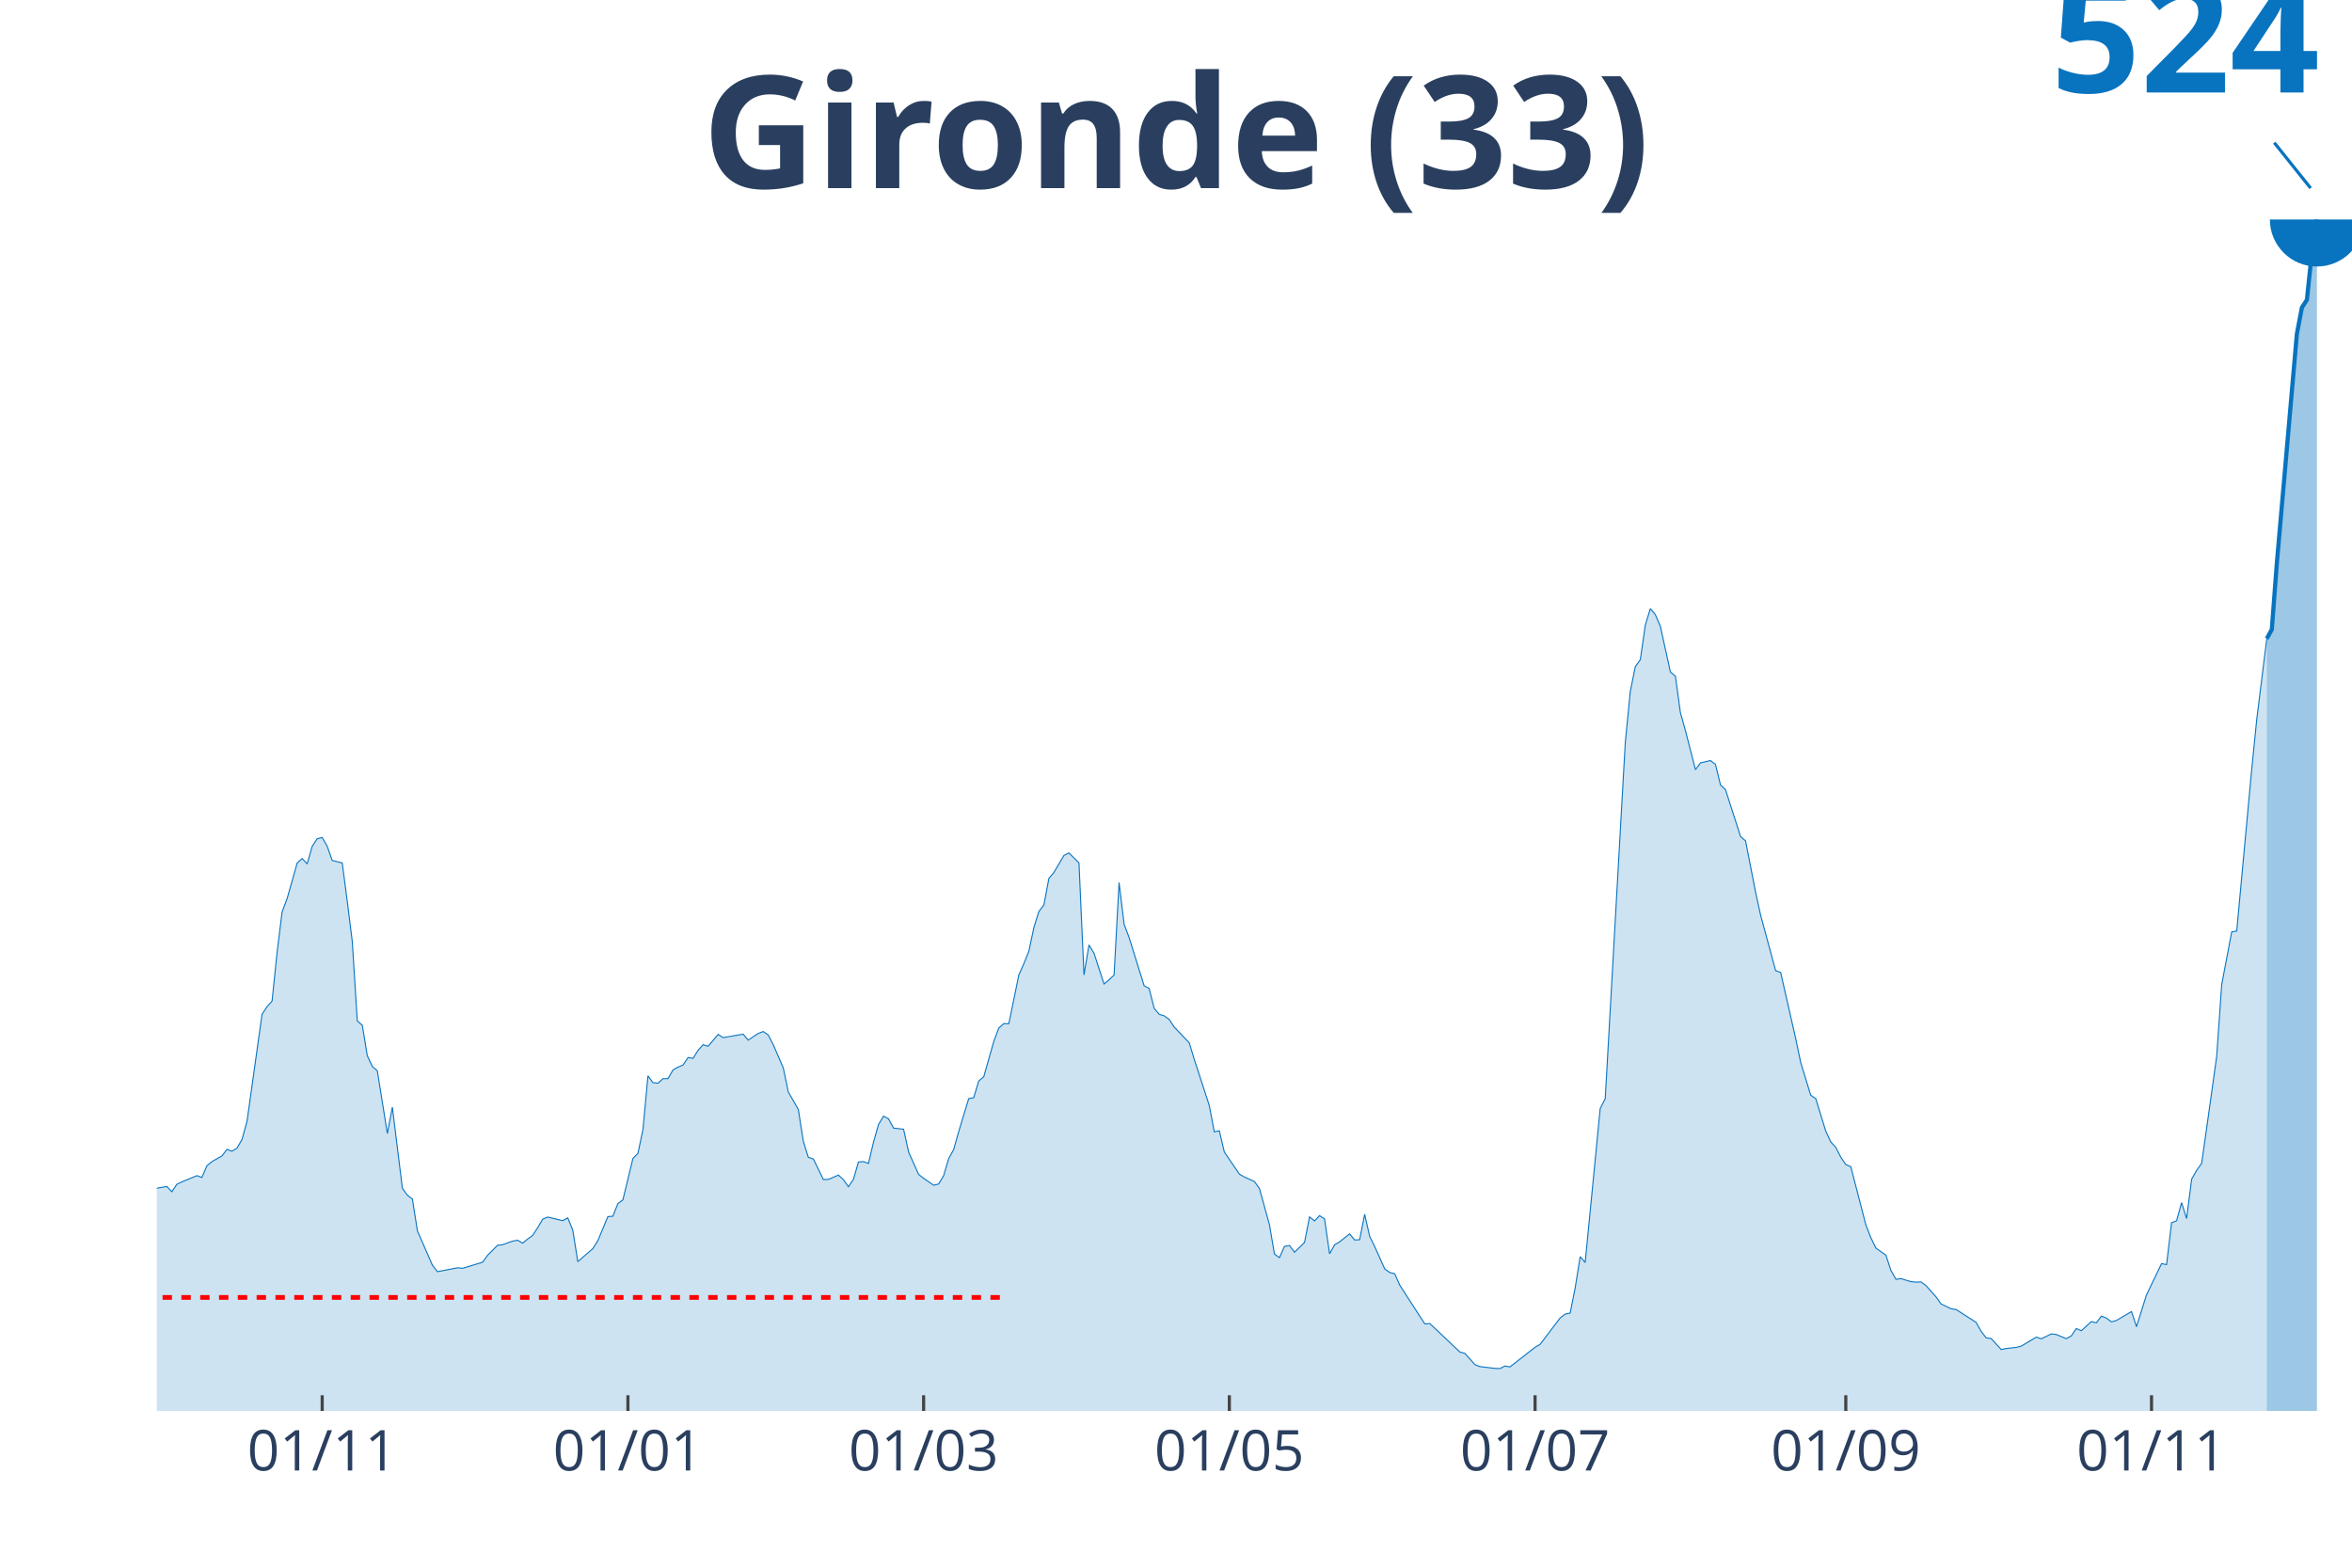
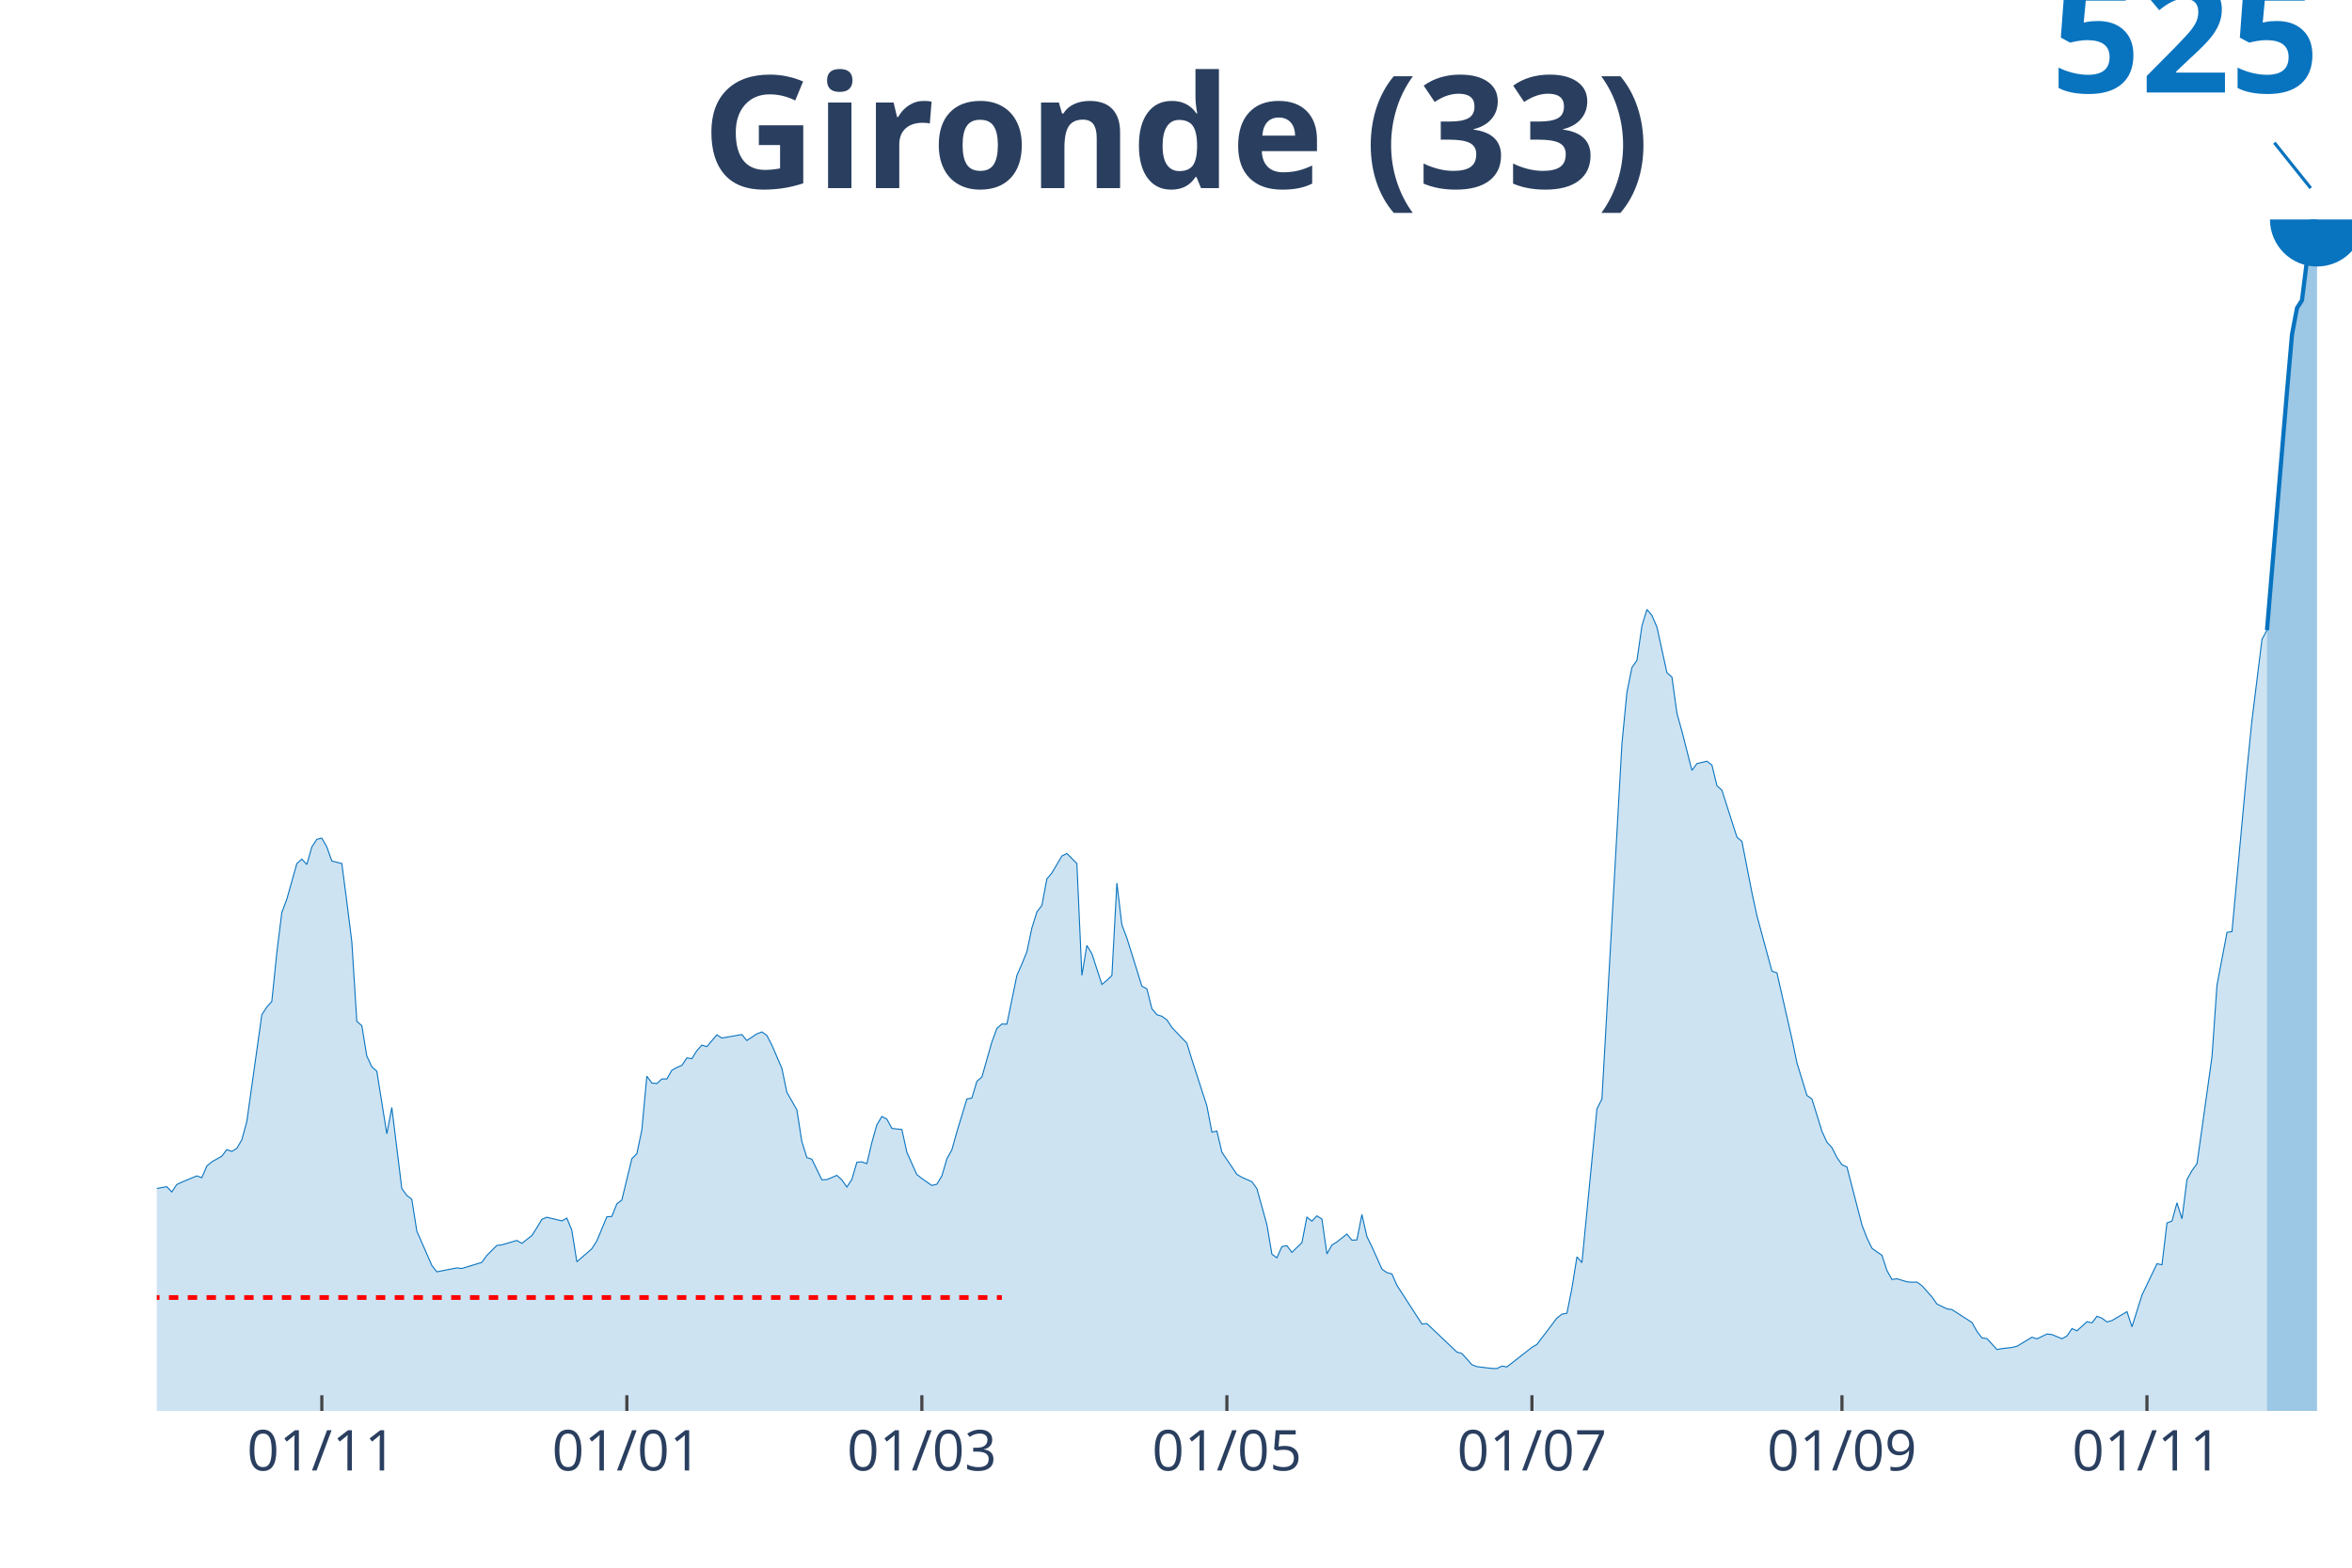
<svg xmlns="http://www.w3.org/2000/svg" class="main-svg" width="1125" height="750" style="" viewBox="0 0 750 500">
  <rect x="0" y="0" width="750" height="500" style="fill: rgb(0, 0, 0); fill-opacity: 0;" />
-   <defs id="defs-c9b8e2">
+   <defs id="defs-7ed104">
    <g class="clips">
-       <clipPath id="clipc9b8e2xyplot" class="plotclip">
+       <clipPath id="clip7ed104xyplot" class="plotclip">
        <rect width="700" height="380" />
      </clipPath>
-       <clipPath class="axesclip" id="clipc9b8e2x">
+       <clipPath class="axesclip" id="clip7ed104x">
        <rect x="50" y="0" width="700" height="500" />
      </clipPath>
-       <clipPath class="axesclip" id="clipc9b8e2y">
+       <clipPath class="axesclip" id="clip7ed104y">
        <rect x="0" y="70" width="750" height="380" />
      </clipPath>
-       <clipPath class="axesclip" id="clipc9b8e2xy">
+       <clipPath class="axesclip" id="clip7ed104xy">
        <rect x="50" y="70" width="700" height="380" />
      </clipPath>
    </g>
    <g class="gradients" />
  </defs>
  <g class="bglayer">
    <rect class="bg" x="50" y="70" width="700" height="380" style="fill: rgb(0, 0, 0); fill-opacity: 0; stroke-width: 0;" />
  </g>
  <g class="layer-below">
    <g class="imagelayer" />
    <g class="shapelayer" />
  </g>
  <g class="cartesianlayer">
    <g class="subplot xy">
      <g class="layer-subplot">
        <g class="shapelayer" />
        <g class="imagelayer" />
      </g>
      <g class="gridlayer">
        <g class="x">
-           <path class="xgrid crisp" transform="translate(102.74,0)" d="M0,70v380" style="stroke: rgb(255, 255, 255); stroke-opacity: 1; stroke-width: 1px;" />
-           <path class="xgrid crisp" transform="translate(200.23,0)" d="M0,70v380" style="stroke: rgb(255, 255, 255); stroke-opacity: 1; stroke-width: 1px;" />
-           <path class="xgrid crisp" transform="translate(294.52,0)" d="M0,70v380" style="stroke: rgb(255, 255, 255); stroke-opacity: 1; stroke-width: 1px;" />
-           <path class="xgrid crisp" transform="translate(392.01,0)" d="M0,70v380" style="stroke: rgb(255, 255, 255); stroke-opacity: 1; stroke-width: 1px;" />
-           <path class="xgrid crisp" transform="translate(489.5,0)" d="M0,70v380" style="stroke: rgb(255, 255, 255); stroke-opacity: 1; stroke-width: 1px;" />
-           <path class="xgrid crisp" transform="translate(588.58,0)" d="M0,70v380" style="stroke: rgb(255, 255, 255); stroke-opacity: 1; stroke-width: 1px;" />
-           <path class="xgrid crisp" transform="translate(686.07,0)" d="M0,70v380" style="stroke: rgb(255, 255, 255); stroke-opacity: 1; stroke-width: 1px;" />
+           <path class="xgrid crisp" transform="translate(102.62,0)" d="M0,70v380" style="stroke: rgb(255, 255, 255); stroke-opacity: 1; stroke-width: 1px;" />
+           <path class="xgrid crisp" transform="translate(199.89,0)" d="M0,70v380" style="stroke: rgb(255, 255, 255); stroke-opacity: 1; stroke-width: 1px;" />
+           <path class="xgrid crisp" transform="translate(293.96,0)" d="M0,70v380" style="stroke: rgb(255, 255, 255); stroke-opacity: 1; stroke-width: 1px;" />
+           <path class="xgrid crisp" transform="translate(391.23,0)" d="M0,70v380" style="stroke: rgb(255, 255, 255); stroke-opacity: 1; stroke-width: 1px;" />
+           <path class="xgrid crisp" transform="translate(488.5,0)" d="M0,70v380" style="stroke: rgb(255, 255, 255); stroke-opacity: 1; stroke-width: 1px;" />
+           <path class="xgrid crisp" transform="translate(587.36,0)" d="M0,70v380" style="stroke: rgb(255, 255, 255); stroke-opacity: 1; stroke-width: 1px;" />
+           <path class="xgrid crisp" transform="translate(684.62,0)" d="M0,70v380" style="stroke: rgb(255, 255, 255); stroke-opacity: 1; stroke-width: 1px;" />
        </g>
        <g class="y" />
      </g>
      <g class="zerolinelayer" />
      <path class="xlines-below" />
      <path class="ylines-below" />
      <g class="overlines-below" />
      <g class="xaxislayer-below" />
      <g class="yaxislayer-below" />
      <g class="overaxes-below" />
-       <g class="plot" transform="translate(50, 70)" clip-path="url('#clipc9b8e2xyplot')">
+       <g class="plot" transform="translate(50, 70)" clip-path="url('#clip7ed104xyplot')">
        <g class="scatterlayer mlayer">
-           <g class="trace scatter trace79f6d7" style="stroke-miterlimit: 2;">
+           <g class="trace scatter trace6c70d5" style="stroke-miterlimit: 2;">
            <g class="fills">
              <g>
-                 <path class="js-fill" d="M672.83,380L-217.35,380L-217.35,378.85L-183.79,379.6L-182.19,379.65L-167.81,378.98L-166.21,378.94L-140.64,378.8L-139.04,378.89L-129.45,377.34L-127.85,377.43L-121.46,376.28L-119.86,376.01L-102.28,375.7L-100.68,376.76L-91.1,375.3L-89.5,374.5L-86.3,374.46L-84.7,372.95L-79.91,367.77L-78.31,366.39L-73.52,362L-71.92,355.31L-59.13,312.4L-57.53,299.42L-54.34,289.18L-52.74,288.73L-47.95,258.59L-46.35,257.97L-44.75,253.1L-43.15,254.29L-41.55,254.07L-39.95,252.12L-35.16,267.02L-33.56,272.07L-30.37,274.59L-28.77,278.05L-27.17,274.46L-25.57,275.26L-23.97,277.17L-22.37,277.03L-20.78,276.23L-19.18,277.39L-17.58,281.29L-15.98,289.49L-11.19,304.03L-9.59,305.49L-6.39,306.77L-4.79,309.21L-3.2,310.63L-1.6,309.26L3.2,308.41L4.79,310.1L6.39,307.71L7.99,306.95L12.79,304.96L14.38,305.53L15.98,301.81L17.58,300.48L20.78,298.66L22.37,296.58L23.97,297.16L25.57,296.18L27.17,293.43L28.77,287.63L33.56,253.5L35.16,251.06L36.76,249.28L38.36,233.73L39.95,220.87L41.55,216.62L44.75,205.27L46.35,203.81L47.95,205.54L49.54,199.95L51.14,197.51L52.74,197.11L54.34,199.91L55.94,204.43L59.13,205.23L60.73,217.42L62.33,230.23L63.93,255.62L65.53,257L67.12,266.7L68.72,270.12L70.32,271.54L73.52,291.53L75.11,283.11L78.31,308.99L79.91,311.21L81.51,312.45L83.11,322.6L87.9,333.55L89.5,335.59L95.89,334.35L97.49,334.52L103.88,332.57L105.48,330.36L108.68,327.16L110.27,326.99L113.47,325.83L115.07,325.57L116.67,326.5L118.26,325.17L119.86,324.02L121.46,321.54L123.06,318.83L124.66,318.17L129.45,319.32L131.05,318.43L132.65,322.33L134.25,332.39L139.04,328.23L140.64,325.7L143.84,318.03L145.43,317.9L147.03,313.87L148.63,312.67L151.83,299.46L153.42,297.87L155.02,290.29L156.62,273.13L158.22,275.3L159.82,275.48L161.42,274.02L163.01,274.02L164.61,271.23L166.21,270.34L167.81,269.67L169.41,267.28L171,267.55L172.6,264.98L174.2,263.2L175.8,263.69L179,259.92L180.59,260.94L186.99,259.83L188.58,261.74L191.78,259.61L193.38,258.99L194.98,260.1L196.58,263.2L199.77,270.61L201.37,278.27L204.57,283.86L206.16,294.01L207.76,299.11L209.36,299.64L212.56,306.2L214.16,306.15L217.35,304.78L218.95,306.24L220.55,308.5L222.15,306.11L223.74,300.61L225.34,300.48L226.94,301.06L228.54,294.28L230.14,288.65L231.74,285.99L233.33,286.83L234.93,289.8L238.13,290.15L239.73,297.42L242.92,304.56L244.52,305.8L247.72,308.02L249.32,307.62L250.91,304.96L252.51,299.51L254.11,296.62L255.71,290.91L258.9,280.4L260.5,280.09L262.1,274.77L263.7,273.4L266.89,262.18L268.49,257.88L270.09,256.47L271.69,256.51L274.89,240.95L276.48,237.36L278.08,233.37L279.68,225.84L281.28,220.7L282.88,218.61L284.47,210.15L286.07,208.24L289.27,202.83L290.87,202.03L294.06,205.23L295.66,240.95L297.26,231.38L298.86,234.04L302.05,243.83L303.65,242.5L305.25,241L306.85,211.48L308.45,224.77L310.05,229.03L313.24,239.27L314.84,244.41L316.44,245.25L318.04,251.59L319.63,253.5L321.23,253.98L322.83,255.14L324.43,257.57L329.22,262.58L330.82,267.86L335.62,282.62L337.21,290.99L338.81,290.64L340.41,297.42L345.21,304.47L346.8,305.4L350,306.82L351.6,309.04L354.79,320.56L356.39,329.96L357.99,331.11L359.59,327.52L361.19,327.25L362.79,329.38L365.98,326.28L367.58,318.12L369.18,319.41L370.78,317.72L372.37,318.74L373.97,329.87L375.57,327.03L377.17,326.06L380.37,323.53L381.96,325.48L383.56,325.39L385.16,317.28L386.76,324.33L388.36,327.56L391.55,334.7L393.15,335.85L394.75,336.25L396.35,339.89L404.34,352.25L405.94,352.12L415.53,361.21L417.12,361.65L420.32,365.24L421.92,365.86L426.71,366.44L428.31,366.48L429.91,365.68L431.51,365.95L439.5,359.7L441.1,358.77L447.49,350.35L449.09,349.11L450.68,348.8L452.28,340.82L453.88,330.8L455.48,332.66L460.27,283.55L461.87,280.4L468.26,166.93L469.86,150.57L471.46,142.64L473.06,140.38L474.66,129.34L476.26,124.11L477.85,126.02L479.45,129.74L482.65,144.32L484.25,145.7L485.84,157.27L487.44,162.98L490.64,175.48L492.24,173.31L495.43,172.56L497.03,173.8L498.63,180.36L500.23,181.87L505.02,196.8L506.62,198.18L509.82,214.58L511.42,221.89L516.21,239.58L517.81,240.15L522.6,261.21L524.2,268.88L527.4,279.29L529,280.4L532.19,290.73L533.79,294.19L535.39,295.96L536.99,299.06L538.58,301.41L540.18,302.12L544.98,320.65L546.58,324.77L548.17,328.05L549.77,329.2L551.37,330.31L552.97,335.19L554.57,338.02L556.16,337.8L559.36,338.78L560.96,338.91L562.56,338.87L564.16,340.02L567.35,343.61L568.95,345.87L572.15,347.42L573.74,347.64L580.14,351.76L581.74,354.6L583.33,356.68L584.93,356.91L588.13,360.41L589.73,360.1L592.92,359.74L594.52,359.34L599.32,356.46L600.91,357L604.11,355.44L605.71,355.62L608.9,356.95L610.5,356.06L612.1,353.72L613.7,354.42L616.89,351.5L618.49,351.9L620.09,349.77L621.69,350.39L623.29,351.59L624.89,351.14L629.68,348.31L631.28,353.14L634.47,342.99L636.07,339.66L639.27,333.02L640.87,333.33L642.47,319.98L644.06,319.36L645.66,313.56L647.26,318.65L648.86,306.11L650.46,303.27L652.05,301.06L653.65,289.84L656.85,266.93L658.45,244.05L661.64,227.21L663.24,226.95L668.04,175.22L669.63,159.39L672.83,133.68" style="fill: rgb(8, 115, 191); fill-opacity: 0.2; stroke-width: 0;" />
+                 <path class="js-fill" d="M672.89,380L-216.86,380L-216.86,378.85L-183.37,379.6L-181.78,379.65L-167.43,378.98L-165.83,378.94L-140.32,378.8L-138.72,378.89L-129.16,377.34L-127.56,377.43L-121.18,376.28L-119.59,376.01L-102.05,375.7L-100.46,376.77L-90.89,375.31L-89.29,374.51L-86.1,374.47L-84.51,372.96L-79.73,367.78L-78.13,366.41L-73.35,362.02L-71.75,355.34L-59,312.47L-57.4,299.5L-54.21,289.27L-52.62,288.83L-47.84,258.72L-46.24,258.1L-44.65,253.23L-43.05,254.43L-41.46,254.2L-39.86,252.26L-35.08,267.13L-33.49,272.18L-30.3,274.71L-28.7,278.16L-27.11,274.57L-25.51,275.37L-23.92,277.27L-22.32,277.14L-20.73,276.34L-19.13,277.49L-17.54,281.39L-15.95,289.58L-11.16,304.11L-9.57,305.57L-6.38,306.85L-4.78,309.29L-3.19,310.7L-1.59,309.33L3.19,308.49L4.78,310.17L6.38,307.78L7.97,307.03L12.76,305.04L14.35,305.61L15.95,301.89L17.54,300.56L20.73,298.75L22.32,296.67L23.92,297.24L25.51,296.27L27.11,293.52L28.7,287.72L33.49,253.63L35.08,251.19L36.67,249.42L38.27,233.88L39.86,221.04L41.46,216.79L44.65,205.45L46.24,203.99L47.84,205.72L49.43,200.14L51.03,197.7L52.62,197.31L54.21,200.1L55.81,204.61L59,205.41L60.59,217.59L62.19,230.38L63.78,255.75L65.38,257.13L66.97,266.82L68.56,270.23L70.16,271.65L73.35,291.62L74.94,283.21L78.13,309.07L79.73,311.28L81.32,312.52L82.92,322.66L87.7,333.6L89.29,335.63L95.67,334.39L97.27,334.57L103.64,332.62L105.24,330.41L108.43,327.22L110.02,327.04L114.81,325.63L116.4,326.56L119.59,324.08L121.18,321.6L122.78,318.9L124.37,318.23L129.16,319.38L130.75,318.5L132.35,322.39L133.94,332.44L138.72,328.28L140.32,325.76L143.51,318.1L145.1,317.97L146.7,313.94L148.29,312.74L151.48,299.55L153.08,297.95L154.67,290.38L156.26,273.24L157.86,275.41L159.45,275.59L161.05,274.13L162.64,274.13L164.24,271.34L165.83,270.45L167.43,269.79L169.02,267.4L170.62,267.66L172.21,265.1L173.8,263.33L175.4,263.81L178.59,260.05L180.18,261.07L186.56,259.96L188.15,261.86L191.34,259.74L192.94,259.12L194.53,260.23L196.13,263.33L199.32,270.72L200.91,278.38L204.1,283.96L205.69,294.1L207.29,299.19L208.88,299.72L212.07,306.28L213.67,306.23L216.86,304.86L218.45,306.32L220.05,308.58L221.64,306.19L223.23,300.7L224.83,300.56L226.42,301.14L228.02,294.36L229.61,288.74L231.21,286.08L232.8,286.93L234.4,289.89L237.59,290.25L239.18,297.51L242.37,304.64L243.96,305.88L247.15,308.09L248.75,307.69L250.34,305.04L251.94,299.59L253.53,296.71L255.13,291L258.31,280.51L259.91,280.2L261.5,274.88L263.1,273.51L266.29,262.31L267.88,258.01L269.48,256.6L271.07,256.64L274.26,241.1L275.85,237.51L277.45,233.53L279.04,226L280.64,220.86L282.23,218.78L283.83,210.32L285.42,208.42L288.61,203.02L290.21,202.22L293.39,205.41L294.99,241.1L296.58,231.53L298.18,234.19L301.37,243.98L302.96,242.65L304.56,241.14L306.15,211.65L307.74,224.94L309.34,229.19L312.53,239.42L314.12,244.55L315.72,245.39L317.31,251.72L318.91,253.63L320.5,254.12L322.1,255.27L323.69,257.7L328.47,262.71L330.07,267.97L334.85,282.72L336.45,291.09L338.04,290.73L339.64,297.51L344.42,304.55L346.01,305.48L349.2,306.9L350.8,309.11L353.99,320.62L355.58,330.01L357.18,331.16L358.77,327.57L360.36,327.31L361.96,329.43L365.15,326.33L366.74,318.19L368.34,319.47L369.93,317.79L371.53,318.81L373.12,329.92L374.72,327.09L376.31,326.11L379.5,323.59L381.09,325.54L382.69,325.45L384.28,317.35L385.88,324.39L387.47,327.62L390.66,334.75L392.26,335.9L393.85,336.3L395.44,339.93L403.42,352.28L405.01,352.15L414.58,361.23L416.17,361.67L419.36,365.26L420.96,365.88L425.74,366.45L427.33,366.49L428.93,365.7L430.52,365.96L438.5,359.72L440.09,358.79L446.47,350.38L448.06,349.14L449.66,348.83L451.25,340.86L452.85,330.85L454.44,332.71L459.23,283.65L460.82,280.51L467.2,167.15L468.79,150.81L470.39,142.89L471.98,140.63L473.58,129.6L475.17,124.38L476.77,126.28L478.36,130L481.55,144.57L483.14,145.94L484.74,157.5L486.33,163.21L489.52,175.7L491.12,173.53L494.31,172.78L495.9,174.02L497.49,180.57L499.09,182.07L503.87,197L505.47,198.37L508.66,214.75L510.25,222.06L515.03,239.73L516.63,240.3L521.41,261.33L523.01,268.99L526.2,279.4L527.79,280.51L530.98,290.82L532.57,294.28L534.17,296.05L535.76,299.15L537.36,301.49L538.95,302.2L543.74,320.71L545.33,324.83L546.92,328.11L548.52,329.26L550.11,330.36L551.71,335.23L553.3,338.07L554.9,337.85L558.09,338.82L559.68,338.95L561.28,338.91L562.87,340.06L566.06,343.65L567.65,345.91L570.84,347.46L572.44,347.68L578.82,351.79L580.41,354.63L582,356.71L583.6,356.93L586.79,360.43L588.38,360.12L591.57,359.76L593.17,359.37L597.95,356.49L599.54,357.02L602.73,355.47L604.33,355.65L607.52,356.98L609.11,356.09L610.71,353.74L612.3,354.45L615.49,351.53L617.08,351.93L618.68,349.8L620.27,350.42L621.87,351.62L623.46,351.17L628.25,348.34L629.84,353.17L633.03,343.03L634.62,339.71L637.81,333.06L639.41,333.37L641,320.05L642.6,319.43L644.19,313.63L645.79,318.72L647.38,306.19L648.97,303.35L650.57,301.14L652.16,289.94L655.35,267.04L656.95,244.2L660.14,227.37L661.73,227.11L666.51,175.43L668.11,159.62L671.3,133.9L672.89,130.98" style="fill: rgb(8, 115, 191); fill-opacity: 0.2; stroke-width: 0;" />
              </g>
            </g>
            <g class="errorbars" />
            <g class="lines">
-               <path class="js-line" d="M-217.35,378.85L-183.79,379.6L-182.19,379.65L-167.81,378.98L-166.21,378.94L-140.64,378.8L-139.04,378.89L-129.45,377.34L-127.85,377.43L-121.46,376.28L-119.86,376.01L-102.28,375.7L-100.68,376.76L-91.1,375.3L-89.5,374.5L-86.3,374.46L-84.7,372.95L-79.91,367.77L-78.31,366.39L-73.52,362L-71.92,355.31L-59.13,312.4L-57.53,299.42L-54.34,289.18L-52.74,288.73L-47.95,258.59L-46.35,257.97L-44.75,253.1L-43.15,254.29L-41.55,254.07L-39.95,252.12L-35.16,267.02L-33.56,272.07L-30.37,274.59L-28.77,278.05L-27.17,274.46L-25.57,275.26L-23.97,277.17L-22.37,277.03L-20.78,276.23L-19.18,277.39L-17.58,281.29L-15.98,289.49L-11.19,304.03L-9.59,305.49L-6.39,306.77L-4.79,309.21L-3.2,310.63L-1.6,309.26L3.2,308.41L4.79,310.1L6.39,307.71L7.99,306.95L12.79,304.96L14.38,305.53L15.98,301.81L17.58,300.48L20.78,298.66L22.37,296.58L23.97,297.16L25.57,296.18L27.17,293.43L28.77,287.63L33.56,253.5L35.16,251.06L36.76,249.28L38.36,233.73L39.95,220.87L41.55,216.62L44.75,205.27L46.35,203.81L47.95,205.54L49.54,199.95L51.14,197.51L52.74,197.11L54.34,199.91L55.94,204.43L59.13,205.23L60.73,217.42L62.33,230.23L63.93,255.62L65.53,257L67.12,266.7L68.72,270.12L70.32,271.54L73.52,291.53L75.11,283.11L78.31,308.99L79.91,311.21L81.51,312.45L83.11,322.6L87.9,333.55L89.5,335.59L95.89,334.35L97.49,334.52L103.88,332.57L105.48,330.36L108.68,327.16L110.27,326.99L113.47,325.83L115.07,325.57L116.67,326.5L118.26,325.17L119.86,324.02L121.46,321.54L123.06,318.83L124.66,318.17L129.45,319.32L131.05,318.43L132.65,322.33L134.25,332.39L139.04,328.23L140.64,325.7L143.84,318.03L145.43,317.9L147.03,313.87L148.63,312.67L151.83,299.46L153.42,297.87L155.02,290.29L156.62,273.13L158.22,275.3L159.82,275.48L161.42,274.02L163.01,274.02L164.61,271.23L166.21,270.34L167.81,269.67L169.41,267.28L171,267.55L172.6,264.98L174.2,263.2L175.8,263.69L179,259.92L180.59,260.94L186.99,259.83L188.58,261.74L191.78,259.61L193.38,258.99L194.98,260.1L196.58,263.2L199.77,270.61L201.37,278.27L204.57,283.86L206.16,294.01L207.76,299.11L209.36,299.64L212.56,306.2L214.16,306.15L217.35,304.78L218.95,306.24L220.55,308.5L222.15,306.11L223.74,300.61L225.34,300.48L226.94,301.06L228.54,294.28L230.14,288.65L231.74,285.99L233.33,286.83L234.93,289.8L238.13,290.15L239.73,297.42L242.92,304.56L244.52,305.8L247.72,308.02L249.32,307.62L250.91,304.96L252.51,299.51L254.11,296.62L255.71,290.91L258.9,280.4L260.5,280.09L262.1,274.77L263.7,273.4L266.89,262.18L268.49,257.88L270.09,256.47L271.69,256.51L274.89,240.95L276.48,237.36L278.08,233.37L279.68,225.84L281.28,220.7L282.88,218.61L284.47,210.15L286.07,208.24L289.27,202.83L290.87,202.03L294.06,205.23L295.66,240.95L297.26,231.38L298.86,234.04L302.05,243.83L303.65,242.5L305.25,241L306.85,211.48L308.45,224.77L310.05,229.03L313.24,239.27L314.84,244.41L316.44,245.25L318.04,251.59L319.63,253.5L321.23,253.98L322.83,255.14L324.43,257.57L329.22,262.58L330.82,267.86L335.62,282.62L337.21,290.99L338.81,290.64L340.41,297.42L345.21,304.47L346.8,305.4L350,306.82L351.6,309.04L354.79,320.56L356.39,329.96L357.99,331.11L359.59,327.52L361.19,327.25L362.79,329.38L365.98,326.28L367.58,318.12L369.18,319.41L370.78,317.72L372.37,318.74L373.97,329.87L375.57,327.03L377.17,326.06L380.37,323.53L381.96,325.48L383.56,325.39L385.16,317.28L386.76,324.33L388.36,327.56L391.55,334.7L393.15,335.85L394.75,336.25L396.35,339.89L404.34,352.25L405.94,352.12L415.53,361.21L417.12,361.65L420.32,365.24L421.92,365.86L426.71,366.44L428.31,366.48L429.91,365.68L431.51,365.95L439.5,359.7L441.1,358.77L447.49,350.35L449.09,349.11L450.68,348.8L452.28,340.82L453.88,330.8L455.48,332.66L460.27,283.55L461.87,280.4L468.26,166.93L469.86,150.57L471.46,142.64L473.06,140.38L474.66,129.34L476.26,124.11L477.85,126.02L479.45,129.74L482.65,144.32L484.25,145.7L485.84,157.27L487.44,162.98L490.64,175.48L492.24,173.31L495.43,172.56L497.03,173.8L498.63,180.36L500.23,181.87L505.02,196.8L506.62,198.18L509.82,214.58L511.42,221.89L516.21,239.58L517.81,240.15L522.6,261.21L524.2,268.88L527.4,279.29L529,280.4L532.19,290.73L533.79,294.19L535.39,295.96L536.99,299.06L538.58,301.41L540.18,302.12L544.98,320.65L546.58,324.77L548.17,328.05L549.77,329.2L551.37,330.31L552.97,335.19L554.57,338.02L556.16,337.8L559.36,338.78L560.96,338.91L562.56,338.87L564.16,340.02L567.35,343.61L568.95,345.87L572.15,347.42L573.74,347.64L580.14,351.76L581.74,354.6L583.33,356.68L584.93,356.91L588.13,360.41L589.73,360.1L592.92,359.74L594.52,359.34L599.32,356.46L600.91,357L604.11,355.44L605.71,355.62L608.9,356.95L610.5,356.06L612.1,353.72L613.7,354.42L616.89,351.5L618.49,351.9L620.09,349.77L621.69,350.39L623.29,351.59L624.89,351.14L629.68,348.31L631.28,353.14L634.47,342.99L636.07,339.66L639.27,333.02L640.87,333.33L642.47,319.98L644.06,319.36L645.66,313.56L647.26,318.65L648.86,306.11L650.46,303.27L652.05,301.06L653.65,289.84L656.85,266.93L658.45,244.05L661.64,227.21L663.24,226.95L668.04,175.22L669.63,159.39L672.83,133.68" style="vector-effect: non-scaling-stroke; fill: none; stroke: rgb(8, 115, 191); stroke-opacity: 1; stroke-width: 0.5px; opacity: 1;" />
+               <path class="js-line" d="M-216.86,378.85L-183.37,379.6L-181.78,379.65L-167.43,378.98L-165.83,378.94L-140.32,378.8L-138.72,378.89L-129.16,377.34L-127.56,377.43L-121.18,376.28L-119.59,376.01L-102.05,375.7L-100.46,376.77L-90.89,375.31L-89.29,374.51L-86.1,374.47L-84.51,372.96L-79.73,367.78L-78.13,366.41L-73.35,362.02L-71.75,355.34L-59,312.47L-57.4,299.5L-54.21,289.27L-52.62,288.83L-47.84,258.72L-46.24,258.1L-44.65,253.23L-43.05,254.43L-41.46,254.2L-39.86,252.26L-35.08,267.13L-33.49,272.18L-30.3,274.71L-28.7,278.16L-27.11,274.57L-25.51,275.37L-23.92,277.27L-22.32,277.14L-20.73,276.34L-19.13,277.49L-17.54,281.39L-15.95,289.58L-11.16,304.11L-9.57,305.57L-6.38,306.85L-4.78,309.29L-3.19,310.7L-1.59,309.33L3.19,308.49L4.78,310.17L6.38,307.78L7.97,307.03L12.76,305.04L14.35,305.61L15.95,301.89L17.54,300.56L20.73,298.75L22.32,296.67L23.92,297.24L25.51,296.27L27.11,293.52L28.7,287.72L33.49,253.63L35.08,251.19L36.67,249.42L38.27,233.88L39.86,221.04L41.46,216.79L44.65,205.45L46.24,203.99L47.84,205.72L49.43,200.14L51.03,197.7L52.62,197.31L54.21,200.1L55.81,204.61L59,205.41L60.59,217.59L62.19,230.38L63.78,255.75L65.38,257.13L66.97,266.82L68.56,270.23L70.16,271.65L73.35,291.62L74.94,283.21L78.13,309.07L79.73,311.28L81.32,312.52L82.92,322.66L87.7,333.6L89.29,335.63L95.67,334.39L97.27,334.57L103.64,332.62L105.24,330.41L108.43,327.22L110.02,327.04L114.81,325.63L116.4,326.56L119.59,324.08L121.18,321.6L122.78,318.9L124.37,318.23L129.16,319.38L130.75,318.5L132.35,322.39L133.94,332.44L138.72,328.28L140.32,325.76L143.51,318.1L145.1,317.97L146.7,313.94L148.29,312.74L151.48,299.55L153.08,297.95L154.67,290.38L156.26,273.24L157.86,275.41L159.45,275.59L161.05,274.13L162.64,274.13L164.24,271.34L165.83,270.45L167.43,269.79L169.02,267.4L170.62,267.66L172.21,265.1L173.8,263.33L175.4,263.81L178.59,260.05L180.18,261.07L186.56,259.96L188.15,261.86L191.34,259.74L192.94,259.12L194.53,260.23L196.13,263.33L199.32,270.72L200.91,278.38L204.1,283.96L205.69,294.1L207.29,299.19L208.88,299.72L212.07,306.28L213.67,306.23L216.86,304.86L218.45,306.32L220.05,308.58L221.64,306.19L223.23,300.7L224.83,300.56L226.42,301.14L228.02,294.36L229.61,288.74L231.21,286.08L232.8,286.93L234.4,289.89L237.59,290.25L239.18,297.51L242.37,304.64L243.96,305.88L247.15,308.09L248.75,307.69L250.34,305.04L251.94,299.59L253.53,296.71L255.13,291L258.31,280.51L259.91,280.2L261.5,274.88L263.1,273.51L266.29,262.31L267.88,258.01L269.48,256.6L271.07,256.64L274.26,241.1L275.85,237.51L277.45,233.53L279.04,226L280.64,220.86L282.23,218.78L283.83,210.32L285.42,208.42L288.61,203.02L290.21,202.22L293.39,205.41L294.99,241.1L296.58,231.53L298.18,234.19L301.37,243.98L302.96,242.65L304.56,241.14L306.15,211.65L307.74,224.94L309.34,229.19L312.53,239.42L314.12,244.55L315.72,245.39L317.31,251.72L318.91,253.63L320.5,254.12L322.1,255.27L323.69,257.7L328.47,262.71L330.07,267.97L334.85,282.72L336.45,291.09L338.04,290.73L339.64,297.51L344.42,304.55L346.01,305.48L349.2,306.9L350.8,309.11L353.99,320.62L355.58,330.01L357.18,331.16L358.77,327.57L360.36,327.31L361.96,329.43L365.15,326.33L366.74,318.19L368.34,319.47L369.93,317.79L371.53,318.81L373.12,329.92L374.72,327.09L376.31,326.11L379.5,323.59L381.09,325.54L382.69,325.45L384.28,317.35L385.88,324.39L387.47,327.62L390.66,334.75L392.26,335.9L393.85,336.3L395.44,339.93L403.42,352.28L405.01,352.15L414.58,361.23L416.17,361.67L419.36,365.26L420.96,365.88L425.74,366.45L427.33,366.49L428.93,365.7L430.52,365.96L438.5,359.72L440.09,358.79L446.47,350.38L448.06,349.14L449.66,348.83L451.25,340.86L452.85,330.85L454.44,332.71L459.23,283.65L460.82,280.51L467.2,167.15L468.79,150.81L470.39,142.89L471.98,140.63L473.58,129.6L475.17,124.38L476.77,126.28L478.36,130L481.55,144.57L483.14,145.94L484.74,157.5L486.33,163.21L489.52,175.7L491.12,173.53L494.31,172.78L495.9,174.02L497.49,180.57L499.09,182.07L503.87,197L505.47,198.37L508.66,214.75L510.25,222.06L515.03,239.73L516.63,240.3L521.41,261.33L523.01,268.99L526.2,279.4L527.79,280.51L530.98,290.82L532.57,294.28L534.17,296.05L535.76,299.15L537.36,301.49L538.95,302.2L543.74,320.71L545.33,324.83L546.92,328.11L548.52,329.26L550.11,330.36L551.71,335.23L553.3,338.07L554.9,337.85L558.09,338.82L559.68,338.95L561.28,338.91L562.87,340.06L566.06,343.65L567.65,345.91L570.84,347.46L572.44,347.68L578.82,351.79L580.41,354.63L582,356.71L583.6,356.93L586.79,360.43L588.38,360.12L591.57,359.76L593.17,359.37L597.95,356.49L599.54,357.02L602.73,355.47L604.33,355.65L607.52,356.98L609.11,356.09L610.71,353.74L612.3,354.45L615.49,351.53L617.08,351.93L618.68,349.8L620.27,350.42L621.87,351.62L623.46,351.17L628.25,348.34L629.84,353.17L633.03,343.03L634.62,339.71L637.81,333.06L639.41,333.37L641,320.05L642.6,319.43L644.19,313.63L645.79,318.72L647.38,306.19L648.97,303.35L650.57,301.14L652.16,289.94L655.35,267.04L656.95,244.2L660.14,227.37L661.73,227.11L666.51,175.43L668.11,159.62L671.3,133.9L672.89,130.98" style="vector-effect: non-scaling-stroke; fill: none; stroke: rgb(8, 115, 191); stroke-opacity: 1; stroke-width: 0.5px; opacity: 1;" />
            </g>
            <g class="points" />
            <g class="text" />
          </g>
-           <g class="trace scatter trace1e8170" style="stroke-miterlimit: 2;">
+           <g class="trace scatter trace39ad19" style="stroke-miterlimit: 2;">
            <g class="fills">
              <g>
-                 <path class="js-fill" d="M688.81,380L672.83,380L672.83,133.68L674.43,130.76L676.03,109.66L682.42,36.52L684.02,28.1L685.62,25.62L687.21,10.42L688.81,0" style="fill: rgb(8, 115, 191); fill-opacity: 0.4; stroke-width: 0;" />
+                 <path class="js-fill" d="M688.84,380L672.89,380L672.89,130.98L679.27,54.91L680.87,36.66L682.46,28.25L684.05,25.77L687.24,0.22L688.84,0" style="fill: rgb(8, 115, 191); fill-opacity: 0.4; stroke-width: 0;" />
              </g>
            </g>
            <g class="errorbars" />
            <g class="lines">
-               <path class="js-line" d="M672.83,133.68L674.43,130.76L676.03,109.66L682.42,36.52L684.02,28.1L685.62,25.62L687.21,10.42L688.81,0" style="vector-effect: non-scaling-stroke; fill: none; stroke: rgb(8, 115, 191); stroke-opacity: 1; stroke-width: 2px; opacity: 1;" />
+               <path class="js-line" d="M672.89,130.98L679.27,54.91L680.87,36.66L682.46,28.25L684.05,25.77L687.24,0.22L688.84,0" style="vector-effect: non-scaling-stroke; fill: none; stroke: rgb(8, 115, 191); stroke-opacity: 1; stroke-width: 2px; opacity: 1;" />
            </g>
            <g class="points" />
            <g class="text" />
          </g>
-           <g class="trace scatter trace8ea5f5" style="stroke-miterlimit: 2; opacity: 1;">
+           <g class="trace scatter tracefacf22" style="stroke-miterlimit: 2; opacity: 1;">
            <g class="fills" />
            <g class="errorbars" />
            <g class="lines" />
            <g class="points">
-               <path class="point" transform="translate(688.81,0)" d="M15,0A15,15 0 1,1 0,-15A15,15 0 0,1 15,0Z" style="opacity: 1; stroke-width: 0px; fill: rgb(8, 115, 191); fill-opacity: 1;" />
+               <path class="point" transform="translate(688.84,0)" d="M15,0A15,15 0 1,1 0,-15A15,15 0 0,1 15,0Z" style="opacity: 1; stroke-width: 0px; fill: rgb(8, 115, 191); fill-opacity: 1;" />
            </g>
            <g class="text" />
          </g>
        </g>
      </g>
      <g class="overplot" />
      <path class="xlines-above crisp" style="fill: none; stroke-width: 1px; stroke: rgb(0, 0, 0); stroke-opacity: 0;" d="" />
      <path class="ylines-above crisp" style="fill: none;" d="M0,0" />
      <g class="overlines-above" />
      <g class="xaxislayer-above">
-         <path class="xtick ticks crisp" d="M0,450v-5" transform="translate(102.74,0)" style="stroke: rgb(68, 68, 68); stroke-opacity: 1; stroke-width: 1px;" />
-         <path class="xtick ticks crisp" d="M0,450v-5" transform="translate(200.23,0)" style="stroke: rgb(68, 68, 68); stroke-opacity: 1; stroke-width: 1px;" />
-         <path class="xtick ticks crisp" d="M0,450v-5" transform="translate(294.52,0)" style="stroke: rgb(68, 68, 68); stroke-opacity: 1; stroke-width: 1px;" />
-         <path class="xtick ticks crisp" d="M0,450v-5" transform="translate(392.01,0)" style="stroke: rgb(68, 68, 68); stroke-opacity: 1; stroke-width: 1px;" />
-         <path class="xtick ticks crisp" d="M0,450v-5" transform="translate(489.5,0)" style="stroke: rgb(68, 68, 68); stroke-opacity: 1; stroke-width: 1px;" />
-         <path class="xtick ticks crisp" d="M0,450v-5" transform="translate(588.58,0)" style="stroke: rgb(68, 68, 68); stroke-opacity: 1; stroke-width: 1px;" />
-         <path class="xtick ticks crisp" d="M0,450v-5" transform="translate(686.07,0)" style="stroke: rgb(68, 68, 68); stroke-opacity: 1; stroke-width: 1px;" />
+         <path class="xtick ticks crisp" d="M0,450v-5" transform="translate(102.62,0)" style="stroke: rgb(68, 68, 68); stroke-opacity: 1; stroke-width: 1px;" />
+         <path class="xtick ticks crisp" d="M0,450v-5" transform="translate(199.89,0)" style="stroke: rgb(68, 68, 68); stroke-opacity: 1; stroke-width: 1px;" />
+         <path class="xtick ticks crisp" d="M0,450v-5" transform="translate(293.96,0)" style="stroke: rgb(68, 68, 68); stroke-opacity: 1; stroke-width: 1px;" />
+         <path class="xtick ticks crisp" d="M0,450v-5" transform="translate(391.23,0)" style="stroke: rgb(68, 68, 68); stroke-opacity: 1; stroke-width: 1px;" />
+         <path class="xtick ticks crisp" d="M0,450v-5" transform="translate(488.5,0)" style="stroke: rgb(68, 68, 68); stroke-opacity: 1; stroke-width: 1px;" />
+         <path class="xtick ticks crisp" d="M0,450v-5" transform="translate(587.36,0)" style="stroke: rgb(68, 68, 68); stroke-opacity: 1; stroke-width: 1px;" />
+         <path class="xtick ticks crisp" d="M0,450v-5" transform="translate(684.62,0)" style="stroke: rgb(68, 68, 68); stroke-opacity: 1; stroke-width: 1px;" />
        <g class="xtick">
-           <text text-anchor="middle" x="0" y="469" transform="translate(102.74,0)" style="font-family: 'Open Sans', verdana, arial, sans-serif; font-size: 18px; fill: rgb(42, 63, 95); fill-opacity: 1; white-space: pre;">01/11</text>
+           <text text-anchor="middle" x="0" y="469" transform="translate(102.62,0)" style="font-family: 'Open Sans', verdana, arial, sans-serif; font-size: 18px; fill: rgb(42, 63, 95); fill-opacity: 1; white-space: pre;">01/11</text>
        </g>
        <g class="xtick">
-           <text text-anchor="middle" x="0" y="469" transform="translate(200.23,0)" style="font-family: 'Open Sans', verdana, arial, sans-serif; font-size: 18px; fill: rgb(42, 63, 95); fill-opacity: 1; white-space: pre;">01/01</text>
+           <text text-anchor="middle" x="0" y="469" transform="translate(199.89,0)" style="font-family: 'Open Sans', verdana, arial, sans-serif; font-size: 18px; fill: rgb(42, 63, 95); fill-opacity: 1; white-space: pre;">01/01</text>
        </g>
        <g class="xtick">
-           <text text-anchor="middle" x="0" y="469" transform="translate(294.52,0)" style="font-family: 'Open Sans', verdana, arial, sans-serif; font-size: 18px; fill: rgb(42, 63, 95); fill-opacity: 1; white-space: pre;">01/03</text>
+           <text text-anchor="middle" x="0" y="469" transform="translate(293.96,0)" style="font-family: 'Open Sans', verdana, arial, sans-serif; font-size: 18px; fill: rgb(42, 63, 95); fill-opacity: 1; white-space: pre;">01/03</text>
        </g>
        <g class="xtick">
-           <text text-anchor="middle" x="0" y="469" transform="translate(392.01,0)" style="font-family: 'Open Sans', verdana, arial, sans-serif; font-size: 18px; fill: rgb(42, 63, 95); fill-opacity: 1; white-space: pre;">01/05</text>
+           <text text-anchor="middle" x="0" y="469" transform="translate(391.23,0)" style="font-family: 'Open Sans', verdana, arial, sans-serif; font-size: 18px; fill: rgb(42, 63, 95); fill-opacity: 1; white-space: pre;">01/05</text>
        </g>
        <g class="xtick">
-           <text text-anchor="middle" x="0" y="469" transform="translate(489.5,0)" style="font-family: 'Open Sans', verdana, arial, sans-serif; font-size: 18px; fill: rgb(42, 63, 95); fill-opacity: 1; white-space: pre;">01/07</text>
+           <text text-anchor="middle" x="0" y="469" transform="translate(488.5,0)" style="font-family: 'Open Sans', verdana, arial, sans-serif; font-size: 18px; fill: rgb(42, 63, 95); fill-opacity: 1; white-space: pre;">01/07</text>
        </g>
        <g class="xtick">
-           <text text-anchor="middle" x="0" y="469" transform="translate(588.58,0)" style="font-family: 'Open Sans', verdana, arial, sans-serif; font-size: 18px; fill: rgb(42, 63, 95); fill-opacity: 1; white-space: pre;">01/09</text>
+           <text text-anchor="middle" x="0" y="469" transform="translate(587.36,0)" style="font-family: 'Open Sans', verdana, arial, sans-serif; font-size: 18px; fill: rgb(42, 63, 95); fill-opacity: 1; white-space: pre;">01/09</text>
        </g>
        <g class="xtick">
-           <text text-anchor="middle" x="0" y="469" transform="translate(686.07,0)" style="font-family: 'Open Sans', verdana, arial, sans-serif; font-size: 18px; fill: rgb(42, 63, 95); fill-opacity: 1; white-space: pre;">01/11</text>
+           <text text-anchor="middle" x="0" y="469" transform="translate(684.62,0)" style="font-family: 'Open Sans', verdana, arial, sans-serif; font-size: 18px; fill: rgb(42, 63, 95); fill-opacity: 1; white-space: pre;">01/11</text>
        </g>
      </g>
      <g class="yaxislayer-above" />
      <g class="overaxes-above" />
    </g>
  </g>
  <g class="polarlayer" />
  <g class="ternarylayer" />
  <g class="geolayer" />
  <g class="funnelarealayer" />
  <g class="pielayer" />
  <g class="treemaplayer" />
  <g class="sunburstlayer" />
  <g class="glimages" />
-   <defs id="topdefs-c9b8e2">
+   <defs id="topdefs-7ed104">
    <g class="clips" />
  </defs>
  <g class="layer-above">
    <g class="imagelayer" />
    <g class="shapelayer">
-       <path data-index="0" fill-rule="evenodd" d="M-848.17,413.8L320.09,413.8" clip-path="url('#clipc9b8e2xy')" style="opacity: 1; stroke: rgb(255, 0, 0); stroke-opacity: 1; fill: rgb(0, 0, 0); fill-opacity: 0; stroke-dasharray: 3px, 3px; stroke-width: 1.5px;" />
+       <path data-index="0" fill-rule="evenodd" d="M-846.13,413.84L319.48,413.84" clip-path="url('#clip7ed104xy')" style="opacity: 1; stroke: rgb(255, 0, 0); stroke-opacity: 1; fill: rgb(0, 0, 0); fill-opacity: 0; stroke-dasharray: 3px, 3px; stroke-width: 1.5px;" />
    </g>
  </g>
  <g class="infolayer">
    <g class="g-gtitle">
      <text class="gtitle" x="375" y="25" text-anchor="middle" dy="0.7em" style="font-family: 'Open Sans', verdana, arial, sans-serif; font-size: 50px; fill: rgb(42, 63, 95); opacity: 1; font-weight: normal; white-space: pre;">
        <tspan style="font-weight:bold">Gironde (33)</tspan>
      </text>
    </g>
    <g class="g-xtitle" />
    <g class="annotation" data-index="0" style="opacity: 1;">
-       <g class="annotation-text-g" transform="rotate(0,696.81,10)">
+       <g class="annotation-text-g" transform="rotate(0,696.84,10)">
        <g class="cursor-pointer" transform="translate(639, -26)">
          <rect class="bg" x="0.5" y="0.5" width="115" height="71" style="stroke-width: 1px; stroke: rgb(0, 0, 0); stroke-opacity: 0; fill: rgb(255, 255, 255); fill-opacity: 0.6;" />
          <text class="annotation-text" text-anchor="middle" x="57.812" y="55.5" style="font-family: 'Open Sans', verdana, arial, sans-serif; font-size: 50px; fill: rgb(8, 115, 191); fill-opacity: 1; white-space: pre;">
-             <tspan style="font-weight:bold">524 </tspan>
+             <tspan style="font-weight:bold">525 </tspan>
          </text>
        </g>
      </g>
      <g class="annotation-arrow-g" style="opacity: 1;">
-         <path d="M725.21,45.5L736.81,60" style="stroke-width: 1px; stroke: rgb(8, 115, 191); stroke-opacity: 1; stroke-dasharray: 0px, 0px, 18.569px, 18.569px;" />
+         <path d="M725.24,45.5L736.84,60" style="stroke-width: 1px; stroke: rgb(8, 115, 191); stroke-opacity: 1; stroke-dasharray: 0px, 0px, 18.569px, 18.569px;" />
      </g>
    </g>
  </g>
</svg>
